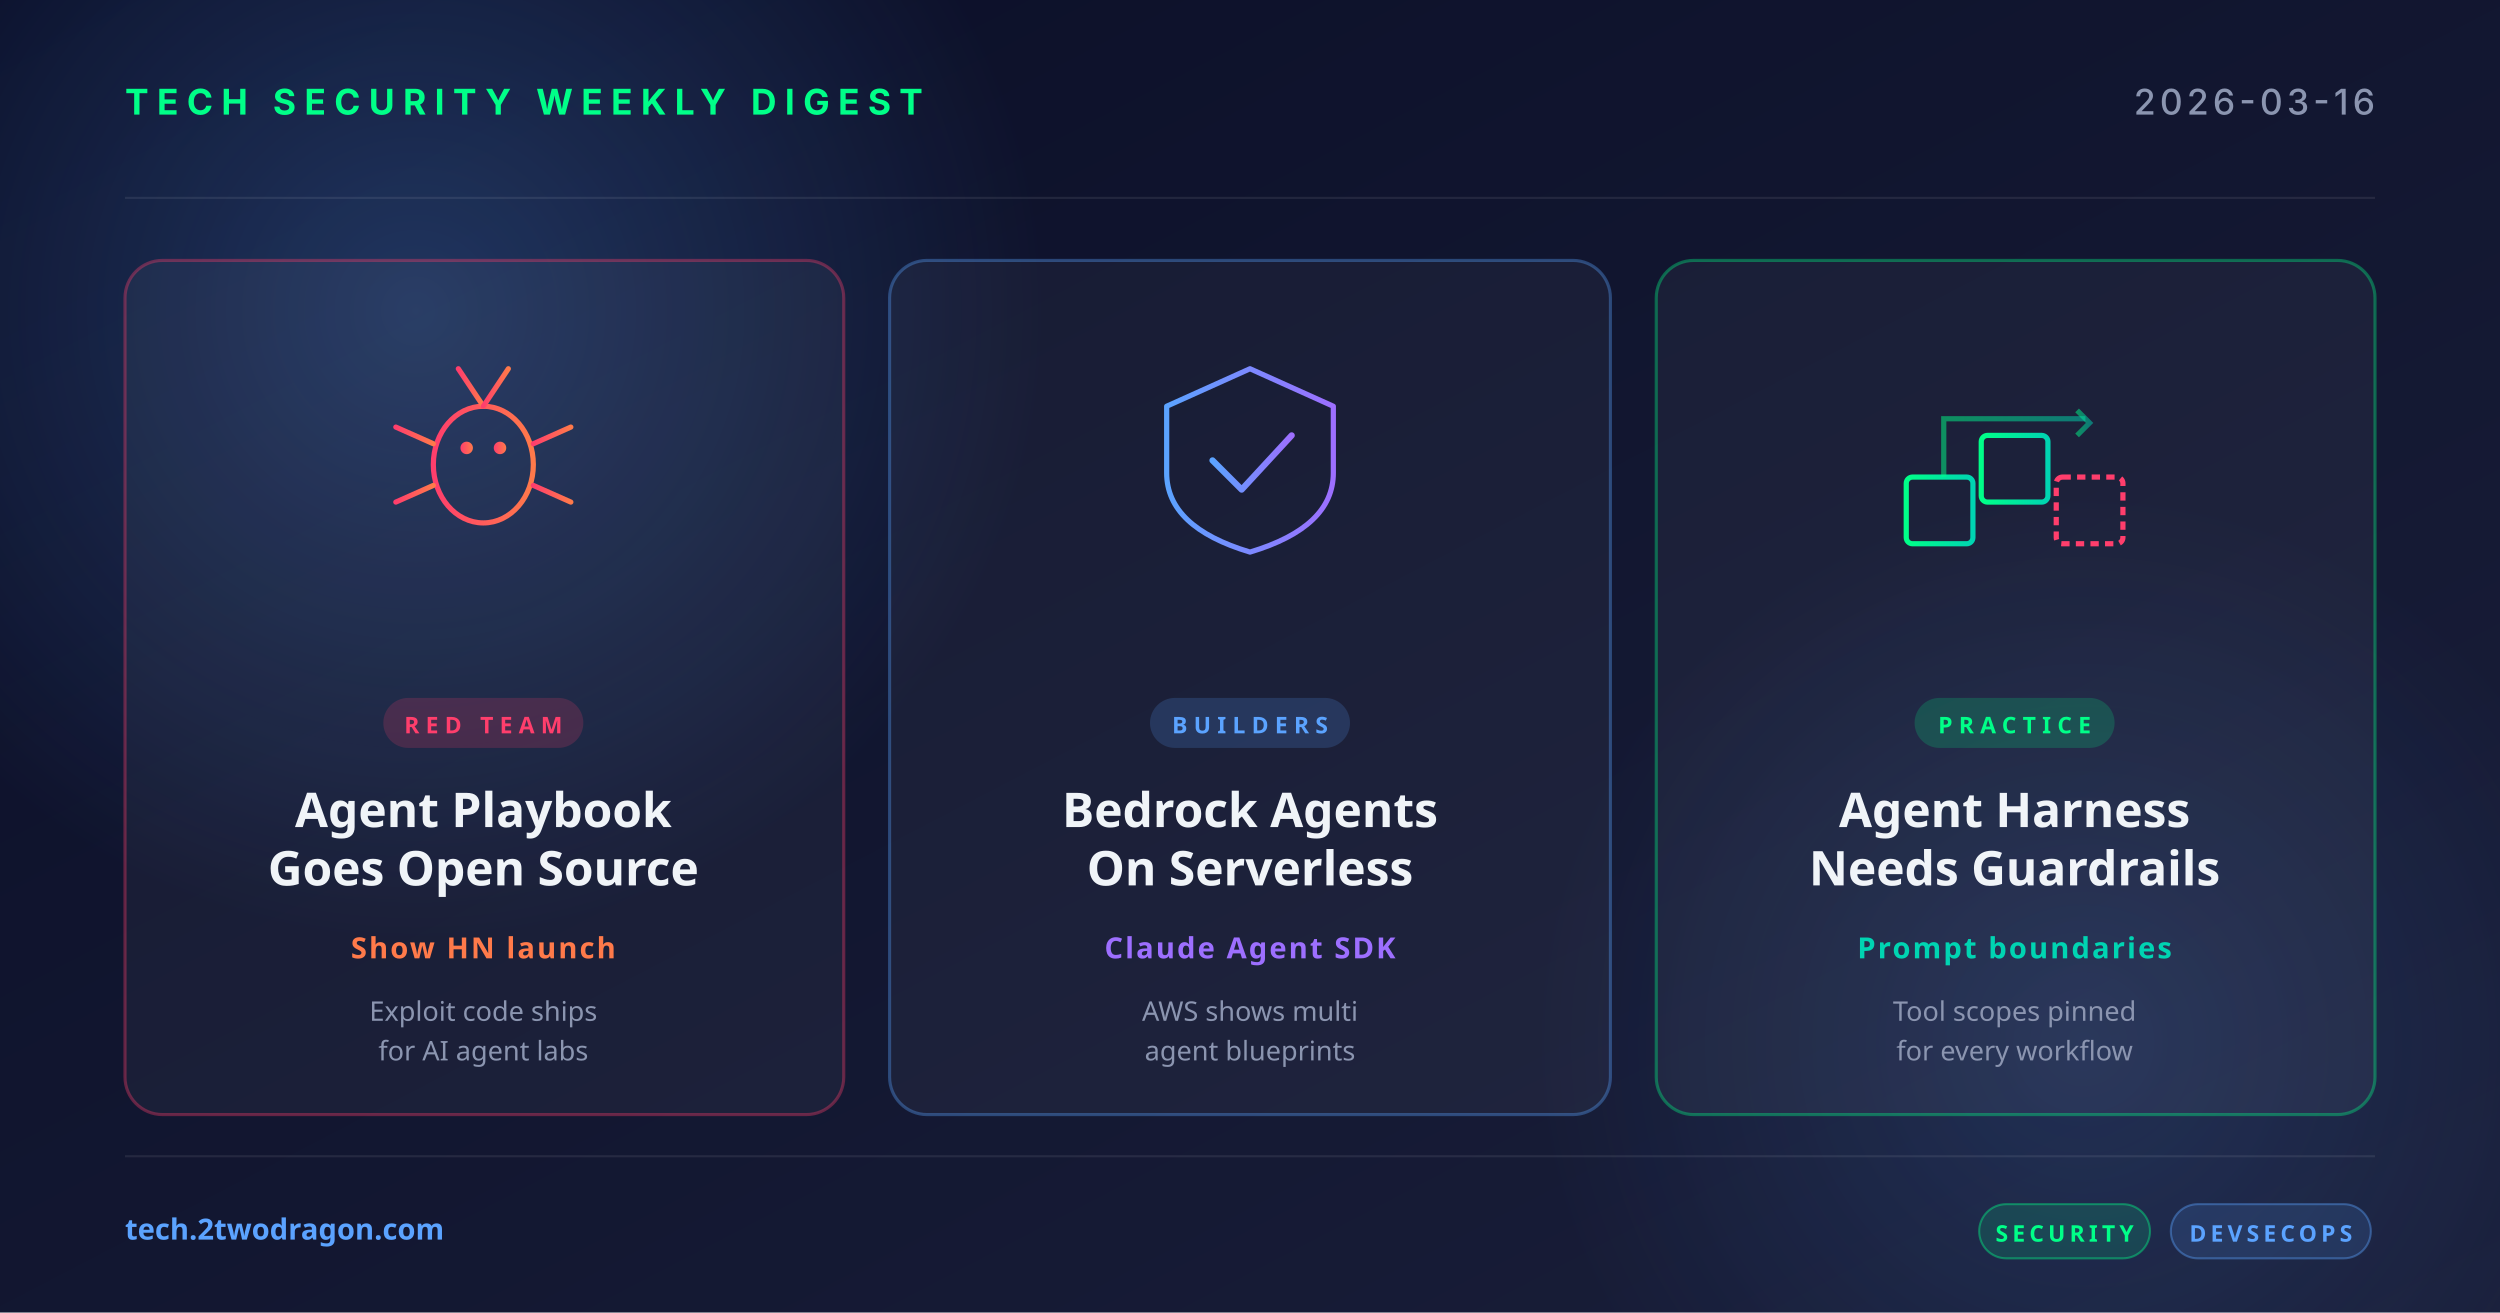
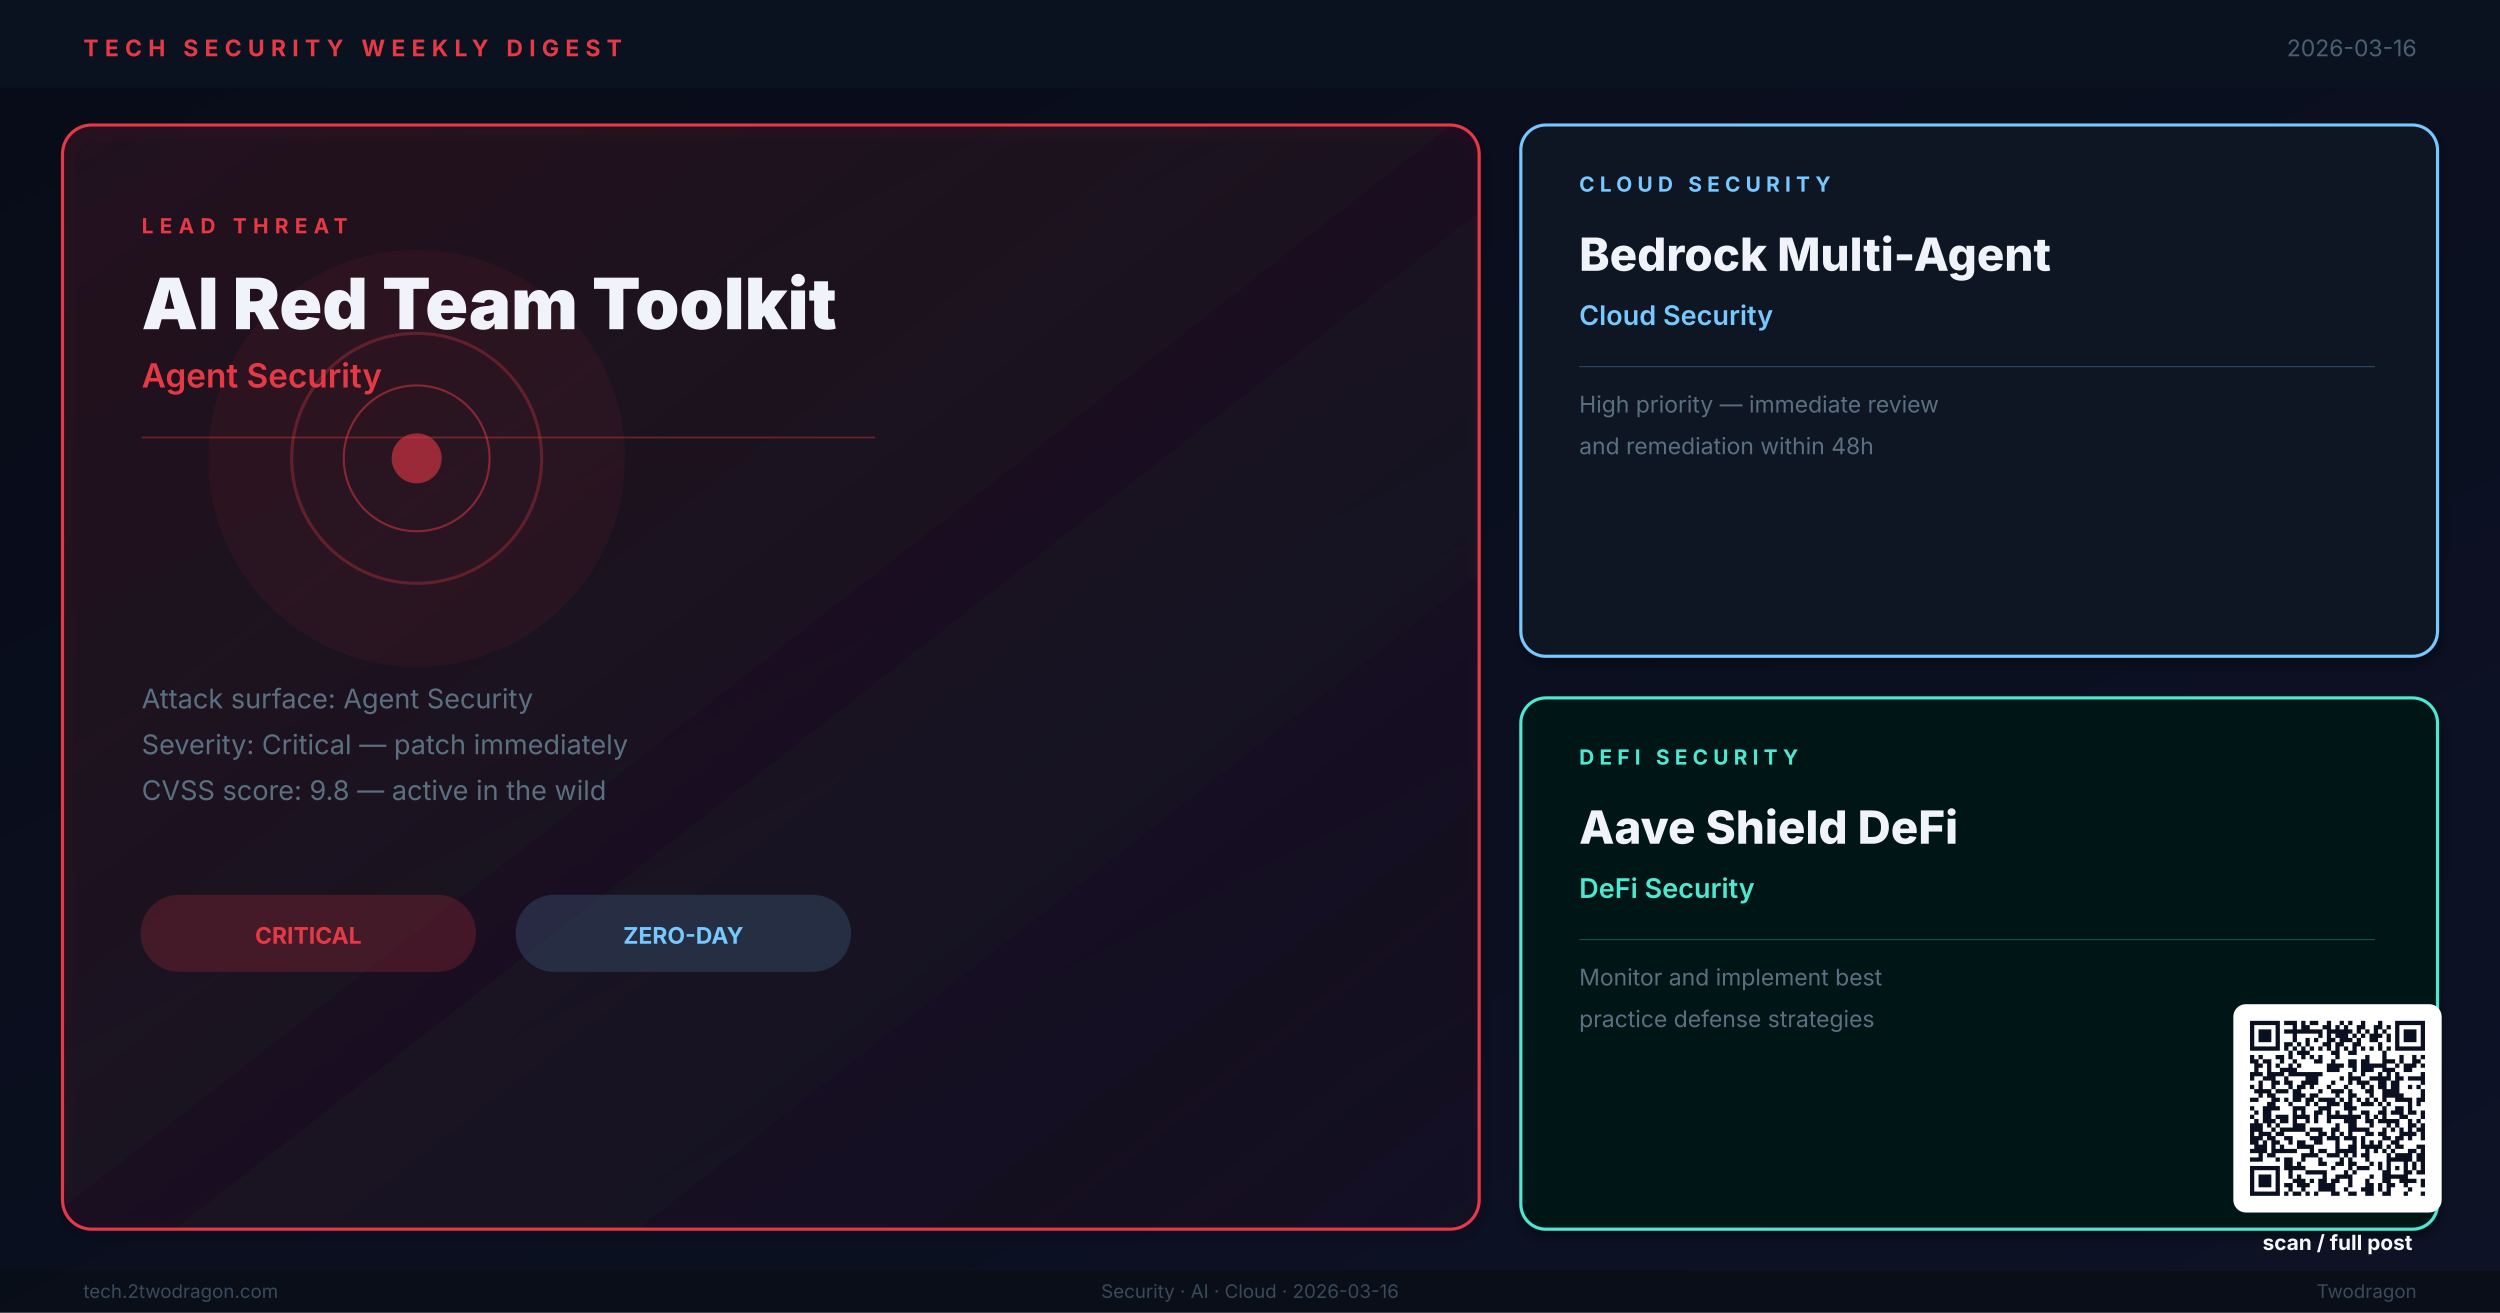
- <svg xmlns="http://www.w3.org/2000/svg" width="1200" height="630" viewBox="0 0 1200 630">
+ <svg xmlns="http://www.w3.org/2000/svg" viewBox="0 0 1200 630" width="1200" height="630" role="img" aria-label="Weekly digest cover: AI Red Team Toolkit, Bedrock Multi-Agent, Aave Shield DeFi">
  <defs>
-     <linearGradient id="bg" x1="0" y1="0" x2="1" y2="1">
-       <stop offset="0" stop-color="#0a0e27" />
-       <stop offset="1" stop-color="#1a1f3a" />
+     <linearGradient id="bg" x1="0%" y1="0%" x2="100%" y2="100%">
+       <stop offset="0%" stop-color="#080C18" />
+       <stop offset="100%" stop-color="#0D1226" />
    </linearGradient>
-     <linearGradient id="accentRed" x1="0" y1="0" x2="1" y2="0">
-       <stop offset="0" stop-color="#ff3e6c" />
-       <stop offset="1" stop-color="#ff7a4a" />
+     <linearGradient id="hg" x1="0%" y1="0%" x2="100%" y2="100%">
+       <stop offset="0%" stop-color="#E63946" stop-opacity="0.1" />
+       <stop offset="100%" stop-color="#E63946" stop-opacity="0.02" />
    </linearGradient>
-     <linearGradient id="accentBlue" x1="0" y1="0" x2="1" y2="0">
-       <stop offset="0" stop-color="#5ba3ff" />
-       <stop offset="1" stop-color="#9d6fff" />
-     </linearGradient>
-     <linearGradient id="accentGreen" x1="0" y1="0" x2="1" y2="0">
-       <stop offset="0" stop-color="#00ff88" />
-       <stop offset="1" stop-color="#00d4b2" />
-     </linearGradient>
-     <radialGradient id="glow" cx="0.5" cy="0.5" r="0.5">
-       <stop offset="0" stop-color="#5ba3ff" stop-opacity="0.25" />
-       <stop offset="1" stop-color="#5ba3ff" stop-opacity="0" />
-     </radialGradient>
+     <filter id="sh">
+       <feGaussianBlur in="SourceAlpha" stdDeviation="2.5" />
+       <feOffset dx="1" dy="3" />
+       <feComponentTransfer>
+         <feFuncA type="linear" slope="0.4" />
+       </feComponentTransfer>
+       <feMerge>
+         <feMergeNode />
+         <feMergeNode in="SourceGraphic" />
+       </feMerge>
+     </filter>
  </defs>
  <rect width="1200" height="630" fill="url(#bg)" />
-   <circle cx="200" cy="150" r="300" fill="url(#glow)" />
-   <circle cx="1000" cy="500" r="260" fill="url(#glow)" opacity="0.6" />
-   <g opacity="0.08" stroke="#ffffff" stroke-width="1">
-     <line x1="60" y1="95" x2="1140" y2="95" />
-     <line x1="60" y1="555" x2="1140" y2="555" />
+   <rect x="0" y="0" width="1200" height="42" fill="#0A1220" opacity="0.98" />
+   <text x="40" y="27" font-family="Inter,Helvetica,Arial,sans-serif" font-size="11" font-weight="700" letter-spacing="3" fill="#E63946">TECH SECURITY WEEKLY DIGEST</text>
+   <text x="1160" y="27" text-anchor="end" font-family="Inter,Helvetica,Arial,sans-serif" font-size="11" fill="#4A6070">2026-03-16</text>
+   <rect x="30" y="60" width="680" height="530" rx="14" fill="url(#hg)" stroke="#E63946" stroke-width="1.5" filter="url(#sh)" />
+   <circle cx="200" cy="220" r="100" fill="#E63946" opacity="0.06" />
+   <circle cx="200" cy="220" r="60" fill="none" stroke="#E63946" stroke-width="1.5" opacity="0.3" />
+   <circle cx="200" cy="220" r="35" fill="none" stroke="#E63946" stroke-width="1" opacity="0.5" />
+   <circle cx="200" cy="220" r="12" fill="#E63946" opacity="0.6" />
+   <text x="68" y="112" font-family="Inter,Helvetica,Arial,sans-serif" font-size="10" font-weight="700" letter-spacing="3" fill="#E63946">LEAD THREAT</text>
+   <text x="68" y="158" font-family="Inter,Helvetica,Arial,sans-serif" font-size="34" font-weight="900" fill="#F0F4FA">AI Red Team Toolkit</text>
+   <text x="68" y="186" font-family="Inter,Helvetica,Arial,sans-serif" font-size="16" font-weight="600" fill="#E63946">Agent Security</text>
+   <line x1="68" y1="210" x2="420" y2="210" stroke="#E63946" stroke-width="0.8" opacity="0.4" />
+   <text x="68" y="340" font-family="Inter,Helvetica,Arial,sans-serif" font-size="13" fill="#5A7080">Attack surface: Agent Security</text>
+   <text x="68" y="362" font-family="Inter,Helvetica,Arial,sans-serif" font-size="13" fill="#5A7080">Severity: Critical — patch immediately</text>
+   <text x="68" y="384" font-family="Inter,Helvetica,Arial,sans-serif" font-size="13" fill="#5A7080">CVSS score: 9.8 — active in the wild</text>
+   <rect x="68" y="430" width="160" height="36" rx="18" fill="#E63946" opacity="0.2" stroke="#E63946" stroke-width="1" />
+   <text x="148" y="453" text-anchor="middle" font-family="Inter,Helvetica,Arial,sans-serif" font-size="11" font-weight="700" fill="#E63946">CRITICAL</text>
+   <rect x="248" y="430" width="160" height="36" rx="18" fill="#76C8FF" opacity="0.15" stroke="#76C8FF" stroke-width="1" />
+   <text x="328" y="453" text-anchor="middle" font-family="Inter,Helvetica,Arial,sans-serif" font-size="11" font-weight="700" fill="#76C8FF">ZERO-DAY</text>
+   <rect x="730" y="60" width="440" height="255" rx="12" fill="#0A1420" stroke="#76C8FF" stroke-width="1.5" filter="url(#sh)" />
+   <text x="758" y="92" font-family="Inter,Helvetica,Arial,sans-serif" font-size="10" font-weight="700" letter-spacing="2.5" fill="#76C8FF">CLOUD SECURITY</text>
+   <text x="758" y="130" font-family="Inter,Helvetica,Arial,sans-serif" font-size="22" font-weight="800" fill="#F0F4FA">Bedrock Multi-Agent</text>
+   <text x="758" y="156" font-family="Inter,Helvetica,Arial,sans-serif" font-size="13" font-weight="600" fill="#76C8FF">Cloud Security</text>
+   <line x1="758" y1="176" x2="1140" y2="176" stroke="#76C8FF" stroke-width="0.5" opacity="0.3" />
+   <text x="758" y="198" font-family="Inter,Helvetica,Arial,sans-serif" font-size="11" fill="#5A7080">High priority — immediate review</text>
+   <text x="758" y="218" font-family="Inter,Helvetica,Arial,sans-serif" font-size="11" fill="#5A7080">and remediation within 48h</text>
+   <rect x="730" y="335" width="440" height="255" rx="12" fill="#061816" stroke="#4DE8D0" stroke-width="1.5" filter="url(#sh)" />
+   <text x="758" y="367" font-family="Inter,Helvetica,Arial,sans-serif" font-size="10" font-weight="700" letter-spacing="2.5" fill="#4DE8D0">DEFI SECURITY</text>
+   <text x="758" y="405" font-family="Inter,Helvetica,Arial,sans-serif" font-size="22" font-weight="800" fill="#F0F4FA">Aave Shield DeFi</text>
+   <text x="758" y="431" font-family="Inter,Helvetica,Arial,sans-serif" font-size="13" font-weight="600" fill="#4DE8D0">DeFi Security</text>
+   <line x1="758" y1="451" x2="1140" y2="451" stroke="#4DE8D0" stroke-width="0.5" opacity="0.3" />
+   <text x="758" y="473" font-family="Inter,Helvetica,Arial,sans-serif" font-size="11" fill="#5A7080">Monitor and implement best</text>
+   <text x="758" y="493" font-family="Inter,Helvetica,Arial,sans-serif" font-size="11" fill="#5A7080">practice defense strategies</text>
+   <rect x="0" y="610" width="1200" height="20" fill="#080E18" opacity="0.95" />
+   <text x="40" y="623" font-family="Inter,Helvetica,Arial,sans-serif" font-size="9" fill="#3A4A5A">tech.2twodragon.com</text>
+   <text x="600" y="623" text-anchor="middle" font-family="Inter,Helvetica,Arial,sans-serif" font-size="9" fill="#3A4A5A">Security · AI · Cloud · 2026-03-16</text>
+   <text x="1160" y="623" text-anchor="end" font-family="Inter,Helvetica,Arial,sans-serif" font-size="9" fill="#3A4A5A">Twodragon</text>
+   <g transform="translate(1080,490)">
+     <rect x="-8" y="-8" width="100" height="100" rx="6" fill="#FFFFFF" />
+     <g transform="scale(2.04878)" fill="#0A1020">
+       <path d="M0 0h7v1h-7zM8 0h3v1h-3zM12 0h1v1h-1zM14 0h2v1h-2zM18 0h1v1h-1zM21 0h1v1h-1zM23 0h1v1h-1zM26 0h1v1h-1zM30 0h1v1h-1zM34 0h7v1h-7zM0 1h1v1h-1zM6 1h1v1h-1zM10 1h1v1h-1zM12 1h2v1h-2zM17 1h2v1h-2zM20 1h1v1h-1zM22 1h1v1h-1zM25 1h2v1h-2zM29 1h2v1h-2zM32 1h1v1h-1zM34 1h1v1h-1zM40 1h1v1h-1zM0 2h1v1h-1zM2 2h3v1h-3zM6 2h1v1h-1zM8 2h9v1h-9zM18 2h6v1h-6zM25 2h1v1h-1zM27 2h1v1h-1zM29 2h1v1h-1zM31 2h1v1h-1zM34 2h1v1h-1zM36 2h3v1h-3zM40 2h1v1h-1zM0 3h1v1h-1zM2 3h3v1h-3zM6 3h1v1h-1zM10 3h1v1h-1zM16 3h1v1h-1zM18 3h1v1h-1zM20 3h3v1h-3zM24 3h1v1h-1zM26 3h1v1h-1zM28 3h3v1h-3zM32 3h1v1h-1zM34 3h1v1h-1zM36 3h3v1h-3zM40 3h1v1h-1zM0 4h1v1h-1zM2 4h3v1h-3zM6 4h1v1h-1zM10 4h1v1h-1zM13 4h1v1h-1zM15 4h1v1h-1zM18 4h2v1h-2zM21 4h3v1h-3zM25 4h1v1h-1zM28 4h2v1h-2zM32 4h1v1h-1zM34 4h1v1h-1zM36 4h3v1h-3zM40 4h1v1h-1zM0 5h1v1h-1zM6 5h1v1h-1zM8 5h2v1h-2zM11 5h1v1h-1zM13 5h1v1h-1zM17 5h2v1h-2zM20 5h2v1h-2zM24 5h2v1h-2zM30 5h1v1h-1zM34 5h1v1h-1zM40 5h1v1h-1zM0 6h7v1h-7zM8 6h1v1h-1zM10 6h1v1h-1zM12 6h1v1h-1zM14 6h1v1h-1zM16 6h1v1h-1zM18 6h1v1h-1zM20 6h1v1h-1zM22 6h1v1h-1zM24 6h1v1h-1zM26 6h1v1h-1zM28 6h1v1h-1zM30 6h1v1h-1zM32 6h1v1h-1zM34 6h7v1h-7zM9 7h1v1h-1zM11 7h3v1h-3zM19 7h2v1h-2zM23 7h2v1h-2zM31 7h1v1h-1zM0 8h1v1h-1zM2 8h1v1h-1zM6 8h2v1h-2zM9 8h1v1h-1zM12 8h1v1h-1zM14 8h1v1h-1zM16 8h1v1h-1zM20 8h1v1h-1zM27 8h1v1h-1zM31 8h1v1h-1zM35 8h1v1h-1zM38 8h1v1h-1zM40 8h1v1h-1zM0 9h2v1h-2zM3 9h2v1h-2zM7 9h1v1h-1zM10 9h1v1h-1zM15 9h2v1h-2zM19 9h1v1h-1zM23 9h2v1h-2zM26 9h2v1h-2zM31 9h3v1h-3zM35 9h1v1h-1zM38 9h2v1h-2zM1 10h2v1h-2zM4 10h1v1h-1zM6 10h1v1h-1zM9 10h1v1h-1zM11 10h1v1h-1zM18 10h4v1h-4zM23 10h2v1h-2zM26 10h6v1h-6zM34 10h1v1h-1zM36 10h3v1h-3zM40 10h1v1h-1zM1 11h1v1h-1zM4 11h1v1h-1zM7 11h4v1h-4zM18 11h3v1h-3zM24 11h1v1h-1zM26 11h3v1h-3zM31 11h3v1h-3zM36 11h2v1h-2zM0 12h3v1h-3zM4 12h4v1h-4zM9 12h8v1h-8zM23 12h1v1h-1zM26 12h1v1h-1zM30 12h1v1h-1zM32 12h1v1h-1zM34 12h1v1h-1zM40 12h1v1h-1zM0 13h1v1h-1zM3 13h3v1h-3zM8 13h1v1h-1zM13 13h3v1h-3zM21 13h1v1h-1zM23 13h3v1h-3zM28 13h5v1h-5zM34 13h2v1h-2zM37 13h4v1h-4zM2 14h1v1h-1zM5 14h2v1h-2zM8 14h2v1h-2zM12 14h4v1h-4zM19 14h1v1h-1zM23 14h1v1h-1zM25 14h3v1h-3zM30 14h2v1h-2zM33 14h2v1h-2zM40 14h1v1h-1zM0 15h1v1h-1zM2 15h1v1h-1zM5 15h1v1h-1zM9 15h1v1h-1zM11 15h2v1h-2zM14 15h1v1h-1zM18 15h1v1h-1zM22 15h1v1h-1zM26 15h1v1h-1zM28 15h1v1h-1zM30 15h2v1h-2zM33 15h2v1h-2zM37 15h1v1h-1zM39 15h1v1h-1zM1 16h4v1h-4zM6 16h3v1h-3zM10 16h2v1h-2zM16 16h1v1h-1zM19 16h3v1h-3zM23 16h1v1h-1zM27 16h2v1h-2zM31 16h4v1h-4zM40 16h1v1h-1zM2 17h1v1h-1zM4 17h2v1h-2zM10 17h3v1h-3zM14 17h2v1h-2zM20 17h1v1h-1zM23 17h2v1h-2zM28 17h1v1h-1zM31 17h5v1h-5zM40 17h1v1h-1zM0 18h2v1h-2zM5 18h2v1h-2zM8 18h1v1h-1zM10 18h2v1h-2zM13 18h2v1h-2zM16 18h4v1h-4zM21 18h1v1h-1zM23 18h1v1h-1zM25 18h1v1h-1zM27 18h1v1h-1zM29 18h1v1h-1zM31 18h1v1h-1zM34 18h4v1h-4zM39 18h2v1h-2zM4 19h2v1h-2zM9 19h1v1h-1zM13 19h1v1h-1zM15 19h1v1h-1zM18 19h3v1h-3zM22 19h2v1h-2zM26 19h3v1h-3zM30 19h1v1h-1zM32 19h1v1h-1zM37 19h1v1h-1zM39 19h1v1h-1zM0 20h1v1h-1zM3 20h4v1h-4zM10 20h3v1h-3zM16 20h3v1h-3zM22 20h3v1h-3zM31 20h1v1h-1zM34 20h2v1h-2zM37 20h1v1h-1zM1 21h1v1h-1zM3 21h2v1h-2zM10 21h1v1h-1zM12 21h1v1h-1zM15 21h2v1h-2zM18 21h1v1h-1zM20 21h1v1h-1zM23 21h1v1h-1zM26 21h2v1h-2zM30 21h2v1h-2zM33 21h3v1h-3zM37 21h2v1h-2zM40 21h1v1h-1zM0 22h1v1h-1zM3 22h2v1h-2zM6 22h3v1h-3zM10 22h4v1h-4zM15 22h1v1h-1zM18 22h8v1h-8zM27 22h1v1h-1zM29 22h1v1h-1zM31 22h1v1h-1zM35 22h2v1h-2zM40 22h1v1h-1zM1 23h1v1h-1zM3 23h3v1h-3zM7 23h2v1h-2zM10 23h1v1h-1zM13 23h1v1h-1zM15 23h1v1h-1zM18 23h1v1h-1zM22 23h3v1h-3zM27 23h2v1h-2zM30 23h5v1h-5zM37 23h1v1h-1zM39 23h1v1h-1zM0 24h3v1h-3zM4 24h1v1h-1zM6 24h1v1h-1zM10 24h3v1h-3zM20 24h1v1h-1zM23 24h2v1h-2zM28 24h1v1h-1zM32 24h1v1h-1zM34 24h1v1h-1zM37 24h2v1h-2zM40 24h1v1h-1zM0 25h3v1h-3zM5 25h1v1h-1zM7 25h6v1h-6zM14 25h3v1h-3zM19 25h2v1h-2zM23 25h5v1h-5zM31 25h1v1h-1zM33 25h1v1h-1zM35 25h1v1h-1zM37 25h1v1h-1zM39 25h2v1h-2zM0 26h1v1h-1zM2 26h3v1h-3zM6 26h2v1h-2zM13 26h1v1h-1zM16 26h2v1h-2zM19 26h1v1h-1zM21 26h1v1h-1zM23 26h1v1h-1zM27 26h2v1h-2zM30 26h2v1h-2zM35 26h4v1h-4zM40 26h1v1h-1zM0 27h3v1h-3zM4 27h2v1h-2zM8 27h2v1h-2zM14 27h3v1h-3zM18 27h3v1h-3zM22 27h3v1h-3zM26 27h1v1h-1zM31 27h2v1h-2zM34 27h2v1h-2zM37 27h1v1h-1zM40 27h1v1h-1zM0 28h2v1h-2zM3 28h1v1h-1zM5 28h2v1h-2zM9 28h1v1h-1zM11 28h2v1h-2zM15 28h2v1h-2zM20 28h1v1h-1zM24 28h1v1h-1zM26 28h1v1h-1zM28 28h1v1h-1zM30 28h1v1h-1zM33 28h2v1h-2zM1 29h3v1h-3zM5 29h1v1h-1zM7 29h1v1h-1zM11 29h4v1h-4zM20 29h1v1h-1zM23 29h2v1h-2zM26 29h5v1h-5zM32 29h1v1h-1zM34 29h2v1h-2zM39 29h2v1h-2zM0 30h4v1h-4zM5 30h6v1h-6zM14 30h1v1h-1zM16 30h2v1h-2zM20 30h5v1h-5zM27 30h1v1h-1zM29 30h1v1h-1zM31 30h1v1h-1zM33 30h1v1h-1zM37 30h2v1h-2zM40 30h1v1h-1zM2 31h1v1h-1zM4 31h2v1h-2zM12 31h4v1h-4zM18 31h3v1h-3zM22 31h1v1h-1zM24 31h1v1h-1zM26 31h2v1h-2zM32 31h1v1h-1zM34 31h4v1h-4zM39 31h2v1h-2zM0 32h3v1h-3zM6 32h1v1h-1zM8 32h2v1h-2zM12 32h1v1h-1zM16 32h1v1h-1zM21 32h1v1h-1zM23 32h1v1h-1zM27 32h1v1h-1zM32 32h6v1h-6zM39 32h2v1h-2zM8 33h2v1h-2zM11 33h1v1h-1zM16 33h2v1h-2zM20 33h2v1h-2zM23 33h2v1h-2zM28 33h1v1h-1zM30 33h1v1h-1zM32 33h1v1h-1zM36 33h1v1h-1zM38 33h1v1h-1zM40 33h1v1h-1zM0 34h7v1h-7zM8 34h5v1h-5zM19 34h1v1h-1zM23 34h1v1h-1zM25 34h3v1h-3zM30 34h1v1h-1zM32 34h1v1h-1zM34 34h1v1h-1zM36 34h1v1h-1zM38 34h1v1h-1zM40 34h1v1h-1zM0 35h1v1h-1zM6 35h1v1h-1zM9 35h1v1h-1zM13 35h5v1h-5zM22 35h1v1h-1zM24 35h1v1h-1zM31 35h2v1h-2zM36 35h2v1h-2zM39 35h2v1h-2zM0 36h1v1h-1zM2 36h3v1h-3zM6 36h1v1h-1zM9 36h1v1h-1zM11 36h1v1h-1zM17 36h1v1h-1zM20 36h4v1h-4zM28 36h1v1h-1zM31 36h6v1h-6zM0 37h1v1h-1zM2 37h3v1h-3zM6 37h1v1h-1zM10 37h3v1h-3zM14 37h1v1h-1zM16 37h2v1h-2zM19 37h2v1h-2zM23 37h1v1h-1zM27 37h1v1h-1zM31 37h2v1h-2zM35 37h4v1h-4zM40 37h1v1h-1zM0 38h1v1h-1zM2 38h3v1h-3zM6 38h1v1h-1zM8 38h2v1h-2zM11 38h3v1h-3zM16 38h4v1h-4zM23 38h1v1h-1zM27 38h2v1h-2zM30 38h1v1h-1zM32 38h2v1h-2zM36 38h1v1h-1zM40 38h1v1h-1zM0 39h1v1h-1zM6 39h1v1h-1zM9 39h1v1h-1zM12 39h1v1h-1zM16 39h4v1h-4zM22 39h1v1h-1zM26 39h3v1h-3zM30 39h1v1h-1zM32 39h1v1h-1zM37 39h1v1h-1zM0 40h7v1h-7zM8 40h1v1h-1zM10 40h2v1h-2zM13 40h1v1h-1zM15 40h1v1h-1zM19 40h2v1h-2zM23 40h2v1h-2zM27 40h2v1h-2zM31 40h2v1h-2zM36 40h1v1h-1zM40 40h1v1h-1z" />
+     </g>
  </g>
-   <text x="60" y="55" font-family="system-ui, -apple-system, sans-serif" font-size="17" font-weight="700" fill="#00ff88" letter-spacing="4">TECH SECURITY WEEKLY DIGEST</text>
-   <text x="1140" y="55" text-anchor="end" font-family="system-ui, -apple-system, sans-serif" font-size="17" font-weight="500" fill="#8b95b0" letter-spacing="2">2026-03-16</text>
-   <g transform="translate(60, 125)">
-     <rect width="345" height="410" rx="18" fill="rgba(255,255,255,0.04)" stroke="rgba(255,62,108,0.35)" stroke-width="1.5" />
-     <g transform="translate(172, 92)" fill="none" stroke="url(#accentRed)" stroke-width="2.5" stroke-linecap="round">
-       <ellipse cx="0" cy="6" rx="24" ry="28" />
-       <circle cx="-8" cy="-2" r="3" fill="url(#accentRed)" stroke="none" />
-       <circle cx="8" cy="-2" r="3" fill="url(#accentRed)" stroke="none" />
-       <line x1="0" y1="-22" x2="-12" y2="-40" />
-       <line x1="0" y1="-22" x2="12" y2="-40" />
-       <line x1="-24" y1="-4" x2="-42" y2="-12" />
-       <line x1="-24" y1="6" x2="-44" y2="6" />
-       <line x1="-24" y1="16" x2="-42" y2="24" />
-       <line x1="24" y1="-4" x2="42" y2="-12" />
-       <line x1="24" y1="6" x2="44" y2="6" />
-       <line x1="24" y1="16" x2="42" y2="24" />
-     </g>
-     <rect x="124" y="210" width="96" height="24" rx="12" fill="rgba(255,62,108,0.18)" />
-     <text x="172" y="227" text-anchor="middle" font-family="system-ui, sans-serif" font-size="11" font-weight="700" fill="#ff3e6c" letter-spacing="3">RED TEAM</text>
-     <text x="172" y="272" text-anchor="middle" font-family="system-ui, sans-serif" font-size="23" font-weight="700" fill="#f0f4f8">Agent Playbook</text>
-     <text x="172" y="300" text-anchor="middle" font-family="system-ui, sans-serif" font-size="23" font-weight="700" fill="#f0f4f8">Goes Open Source</text>
-     <text x="172" y="335" text-anchor="middle" font-family="system-ui, sans-serif" font-size="14" font-weight="600" fill="#ff7a4a" letter-spacing="1">Show HN launch</text>
-     <text x="172" y="365" text-anchor="middle" font-family="system-ui, sans-serif" font-size="13" fill="#8b95b0">Exploit code ships</text>
-     <text x="172" y="384" text-anchor="middle" font-family="system-ui, sans-serif" font-size="13" fill="#8b95b0">for AI agent labs</text>
-   </g>
-   <g transform="translate(427, 125)">
-     <rect width="346" height="410" rx="18" fill="rgba(255,255,255,0.04)" stroke="rgba(91,163,255,0.35)" stroke-width="1.5" />
-     <g transform="translate(173, 92)" fill="none" stroke="url(#accentBlue)" stroke-width="2.5" stroke-linecap="round" stroke-linejoin="round">
-       <path d="M-40,-22 L0,-40 L40,-22 L40,10 Q40,36 0,48 Q-40,36 -40,10 Z" />
-       <polyline points="-18,4 -4,18 20,-8" stroke-width="3" />
-     </g>
-     <rect x="125" y="210" width="96" height="24" rx="12" fill="rgba(91,163,255,0.18)" />
-     <text x="173" y="227" text-anchor="middle" font-family="system-ui, sans-serif" font-size="11" font-weight="700" fill="#5ba3ff" letter-spacing="3">BUILDERS</text>
-     <text x="173" y="272" text-anchor="middle" font-family="system-ui, sans-serif" font-size="23" font-weight="700" fill="#f0f4f8">Bedrock Agents</text>
-     <text x="173" y="300" text-anchor="middle" font-family="system-ui, sans-serif" font-size="23" font-weight="700" fill="#f0f4f8">On Serverless</text>
-     <text x="173" y="335" text-anchor="middle" font-family="system-ui, sans-serif" font-size="14" font-weight="600" fill="#9d6fff" letter-spacing="1">Claude Agent SDK</text>
-     <text x="173" y="365" text-anchor="middle" font-family="system-ui, sans-serif" font-size="13" fill="#8b95b0">AWS shows multi</text>
-     <text x="173" y="384" text-anchor="middle" font-family="system-ui, sans-serif" font-size="13" fill="#8b95b0">agent blueprints</text>
-   </g>
-   <g transform="translate(795, 125)">
-     <rect width="345" height="410" rx="18" fill="rgba(255,255,255,0.04)" stroke="rgba(0,255,136,0.35)" stroke-width="1.5" />
-     <g transform="translate(172, 92)" fill="none" stroke="url(#accentGreen)" stroke-width="2.5">
-       <rect x="-52" y="12" width="32" height="32" rx="3" />
-       <rect x="-16" y="-8" width="32" height="32" rx="3" />
-       <rect x="20" y="12" width="32" height="32" rx="3" stroke="#ff3e6c" stroke-dasharray="4 3" />
-       <path d="M-34,12 L-34,-16 L34,-16" stroke-opacity="0.5" />
-       <polyline points="30,-20 36,-14 30,-8" stroke-opacity="0.5" />
-     </g>
-     <rect x="124" y="210" width="96" height="24" rx="12" fill="rgba(0,255,136,0.18)" />
-     <text x="172" y="227" text-anchor="middle" font-family="system-ui, sans-serif" font-size="11" font-weight="700" fill="#00ff88" letter-spacing="3">PRACTICE</text>
-     <text x="172" y="272" text-anchor="middle" font-family="system-ui, sans-serif" font-size="23" font-weight="700" fill="#f0f4f8">Agent Harness</text>
-     <text x="172" y="300" text-anchor="middle" font-family="system-ui, sans-serif" font-size="23" font-weight="700" fill="#f0f4f8">Needs Guardrails</text>
-     <text x="172" y="335" text-anchor="middle" font-family="system-ui, sans-serif" font-size="14" font-weight="600" fill="#00d4b2" letter-spacing="1">Prompt boundaries</text>
-     <text x="172" y="365" text-anchor="middle" font-family="system-ui, sans-serif" font-size="13" fill="#8b95b0">Tool scopes pinned</text>
-     <text x="172" y="384" text-anchor="middle" font-family="system-ui, sans-serif" font-size="13" fill="#8b95b0">for every workflow</text>
-   </g>
-   <text x="60" y="595" font-family="system-ui, sans-serif" font-size="14" font-weight="600" fill="#5ba3ff">tech.2twodragon.com</text>
-   <g transform="translate(950, 578)">
-     <rect x="0" y="0" width="82" height="26" rx="13" fill="rgba(0,255,136,0.14)" stroke="rgba(0,255,136,0.4)" />
-     <text x="41" y="18" text-anchor="middle" font-family="system-ui, sans-serif" font-size="11" font-weight="700" fill="#00ff88" letter-spacing="2">SECURITY</text>
-     <rect x="92" y="0" width="96" height="26" rx="13" fill="rgba(91,163,255,0.14)" stroke="rgba(91,163,255,0.4)" />
-     <text x="140" y="18" text-anchor="middle" font-family="system-ui, sans-serif" font-size="11" font-weight="700" fill="#5ba3ff" letter-spacing="2">DEVSECOPS</text>
-   </g>
+   <text x="1122" y="600" font-family="Inter,Helvetica,Arial,sans-serif" font-size="10" font-weight="700" fill="#F5F7FA" text-anchor="middle">scan / full post</text>
</svg>
